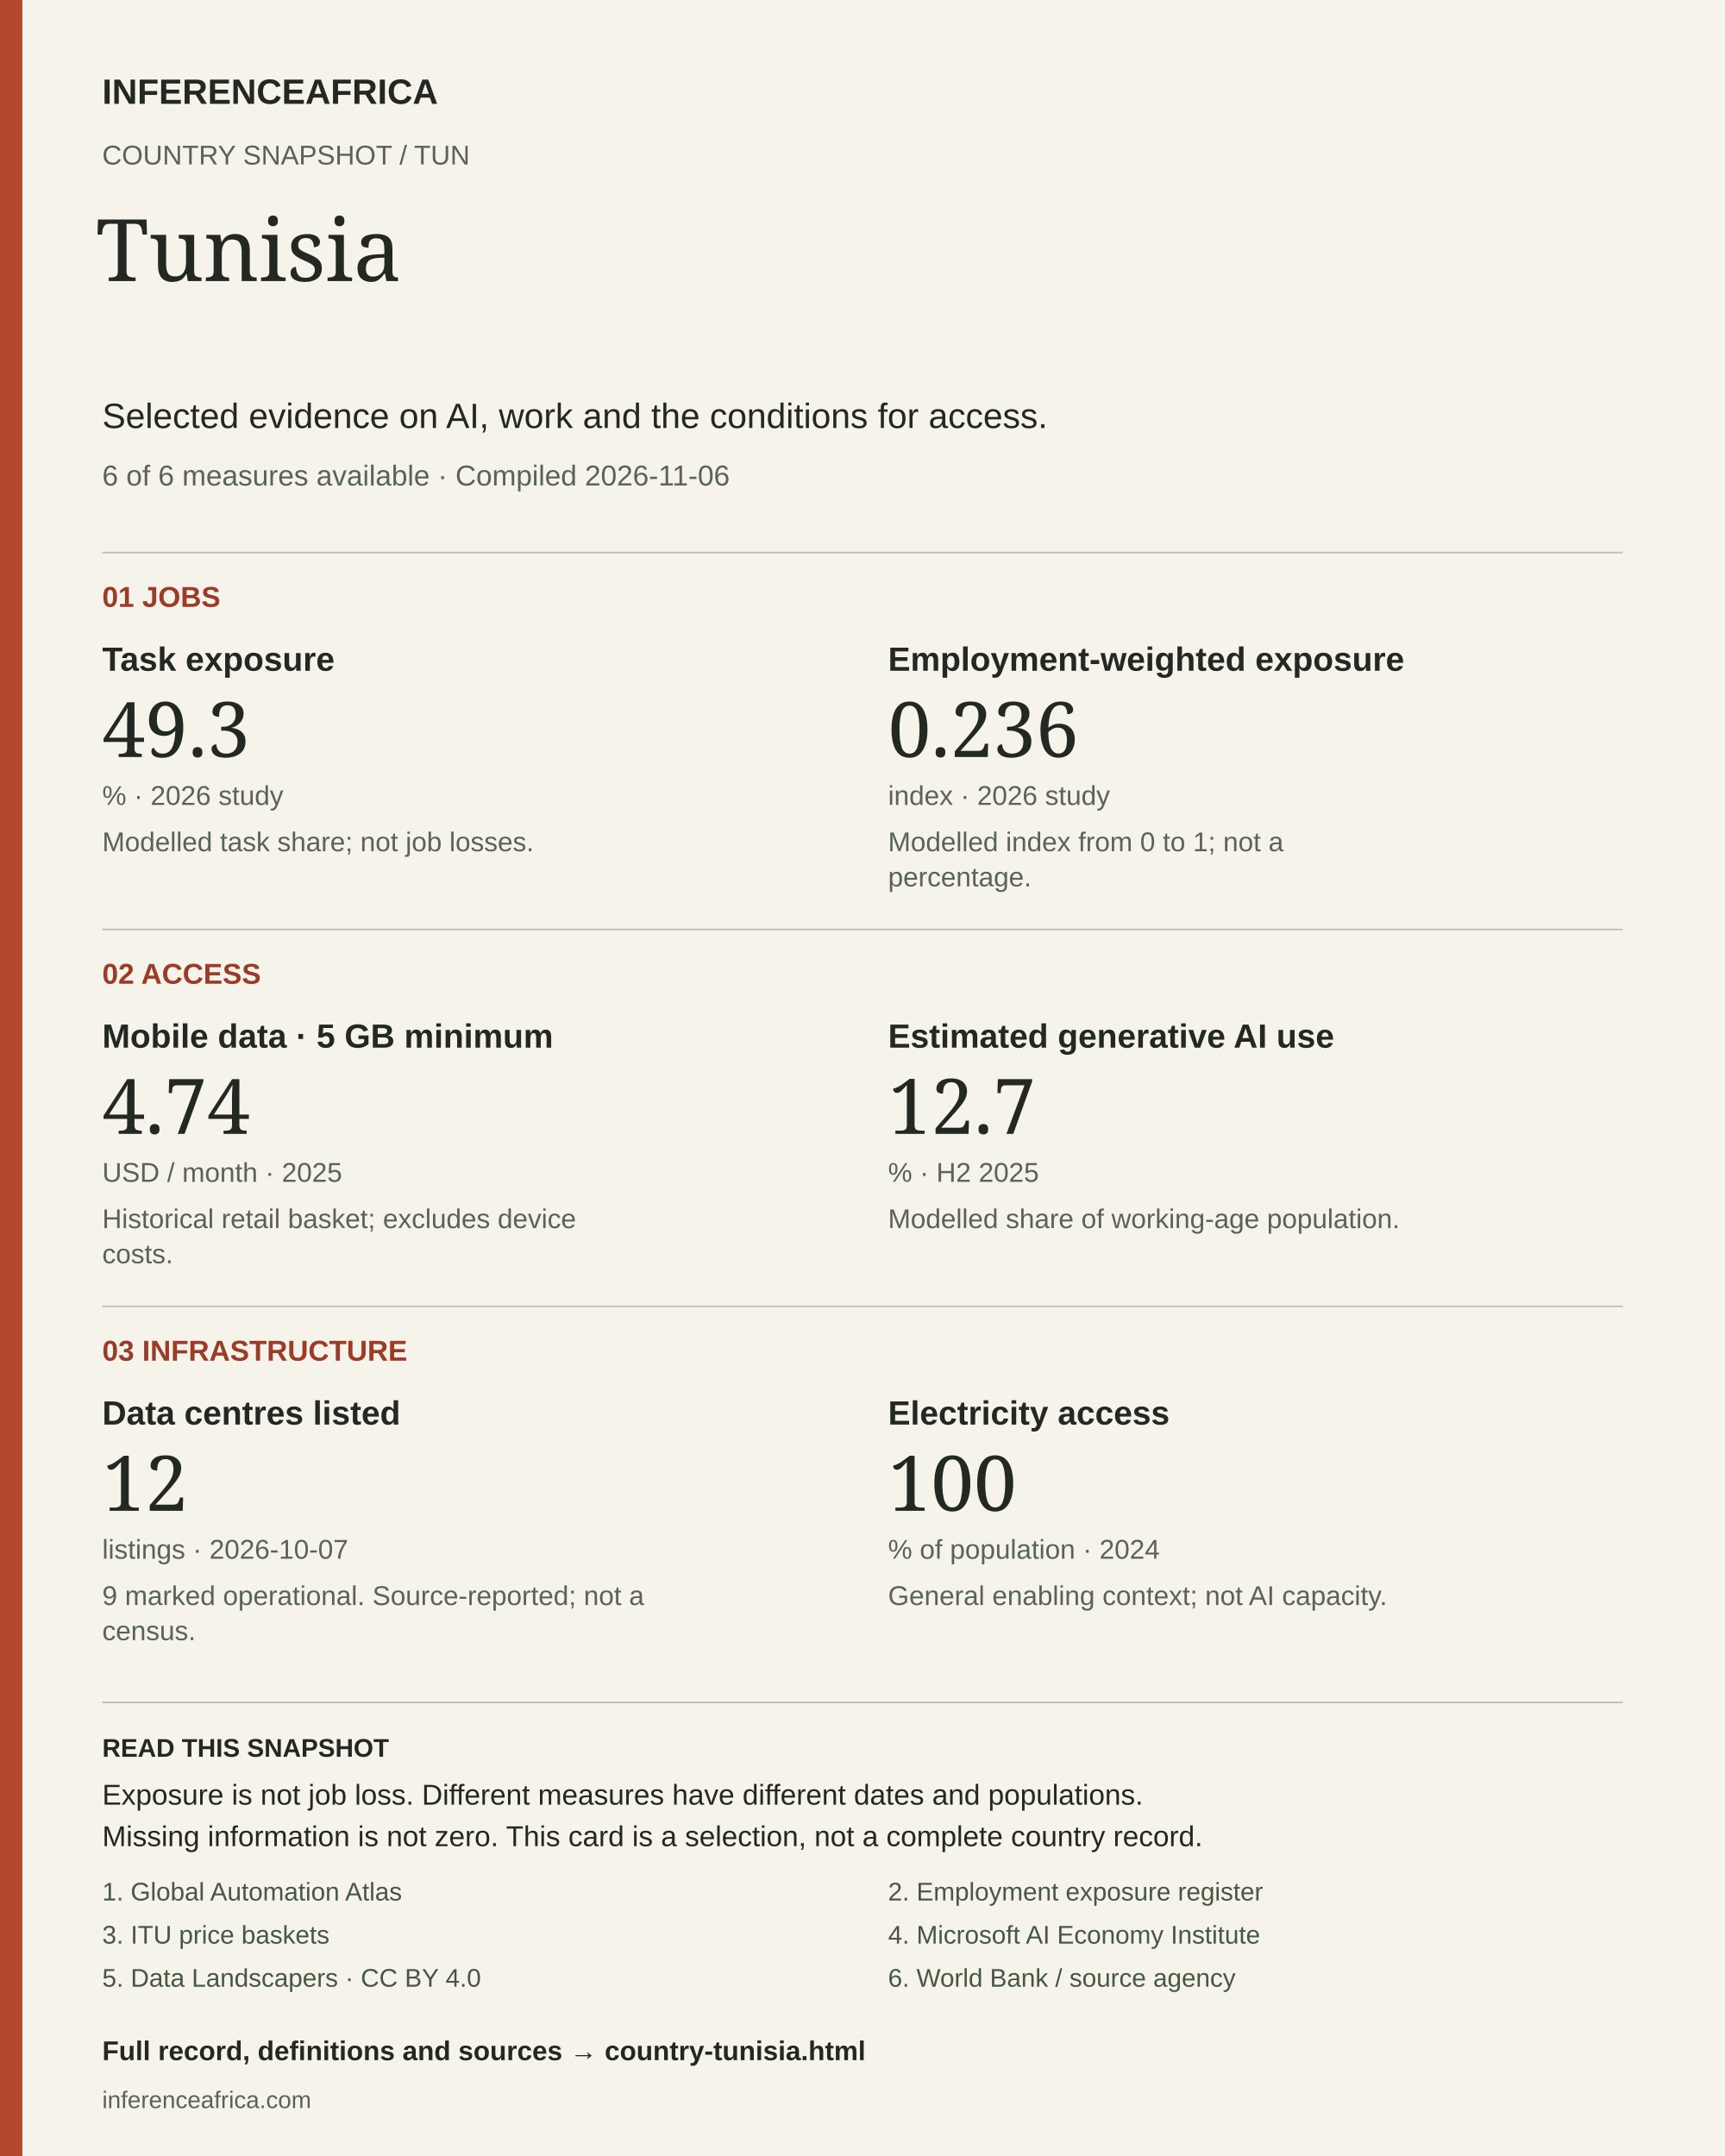
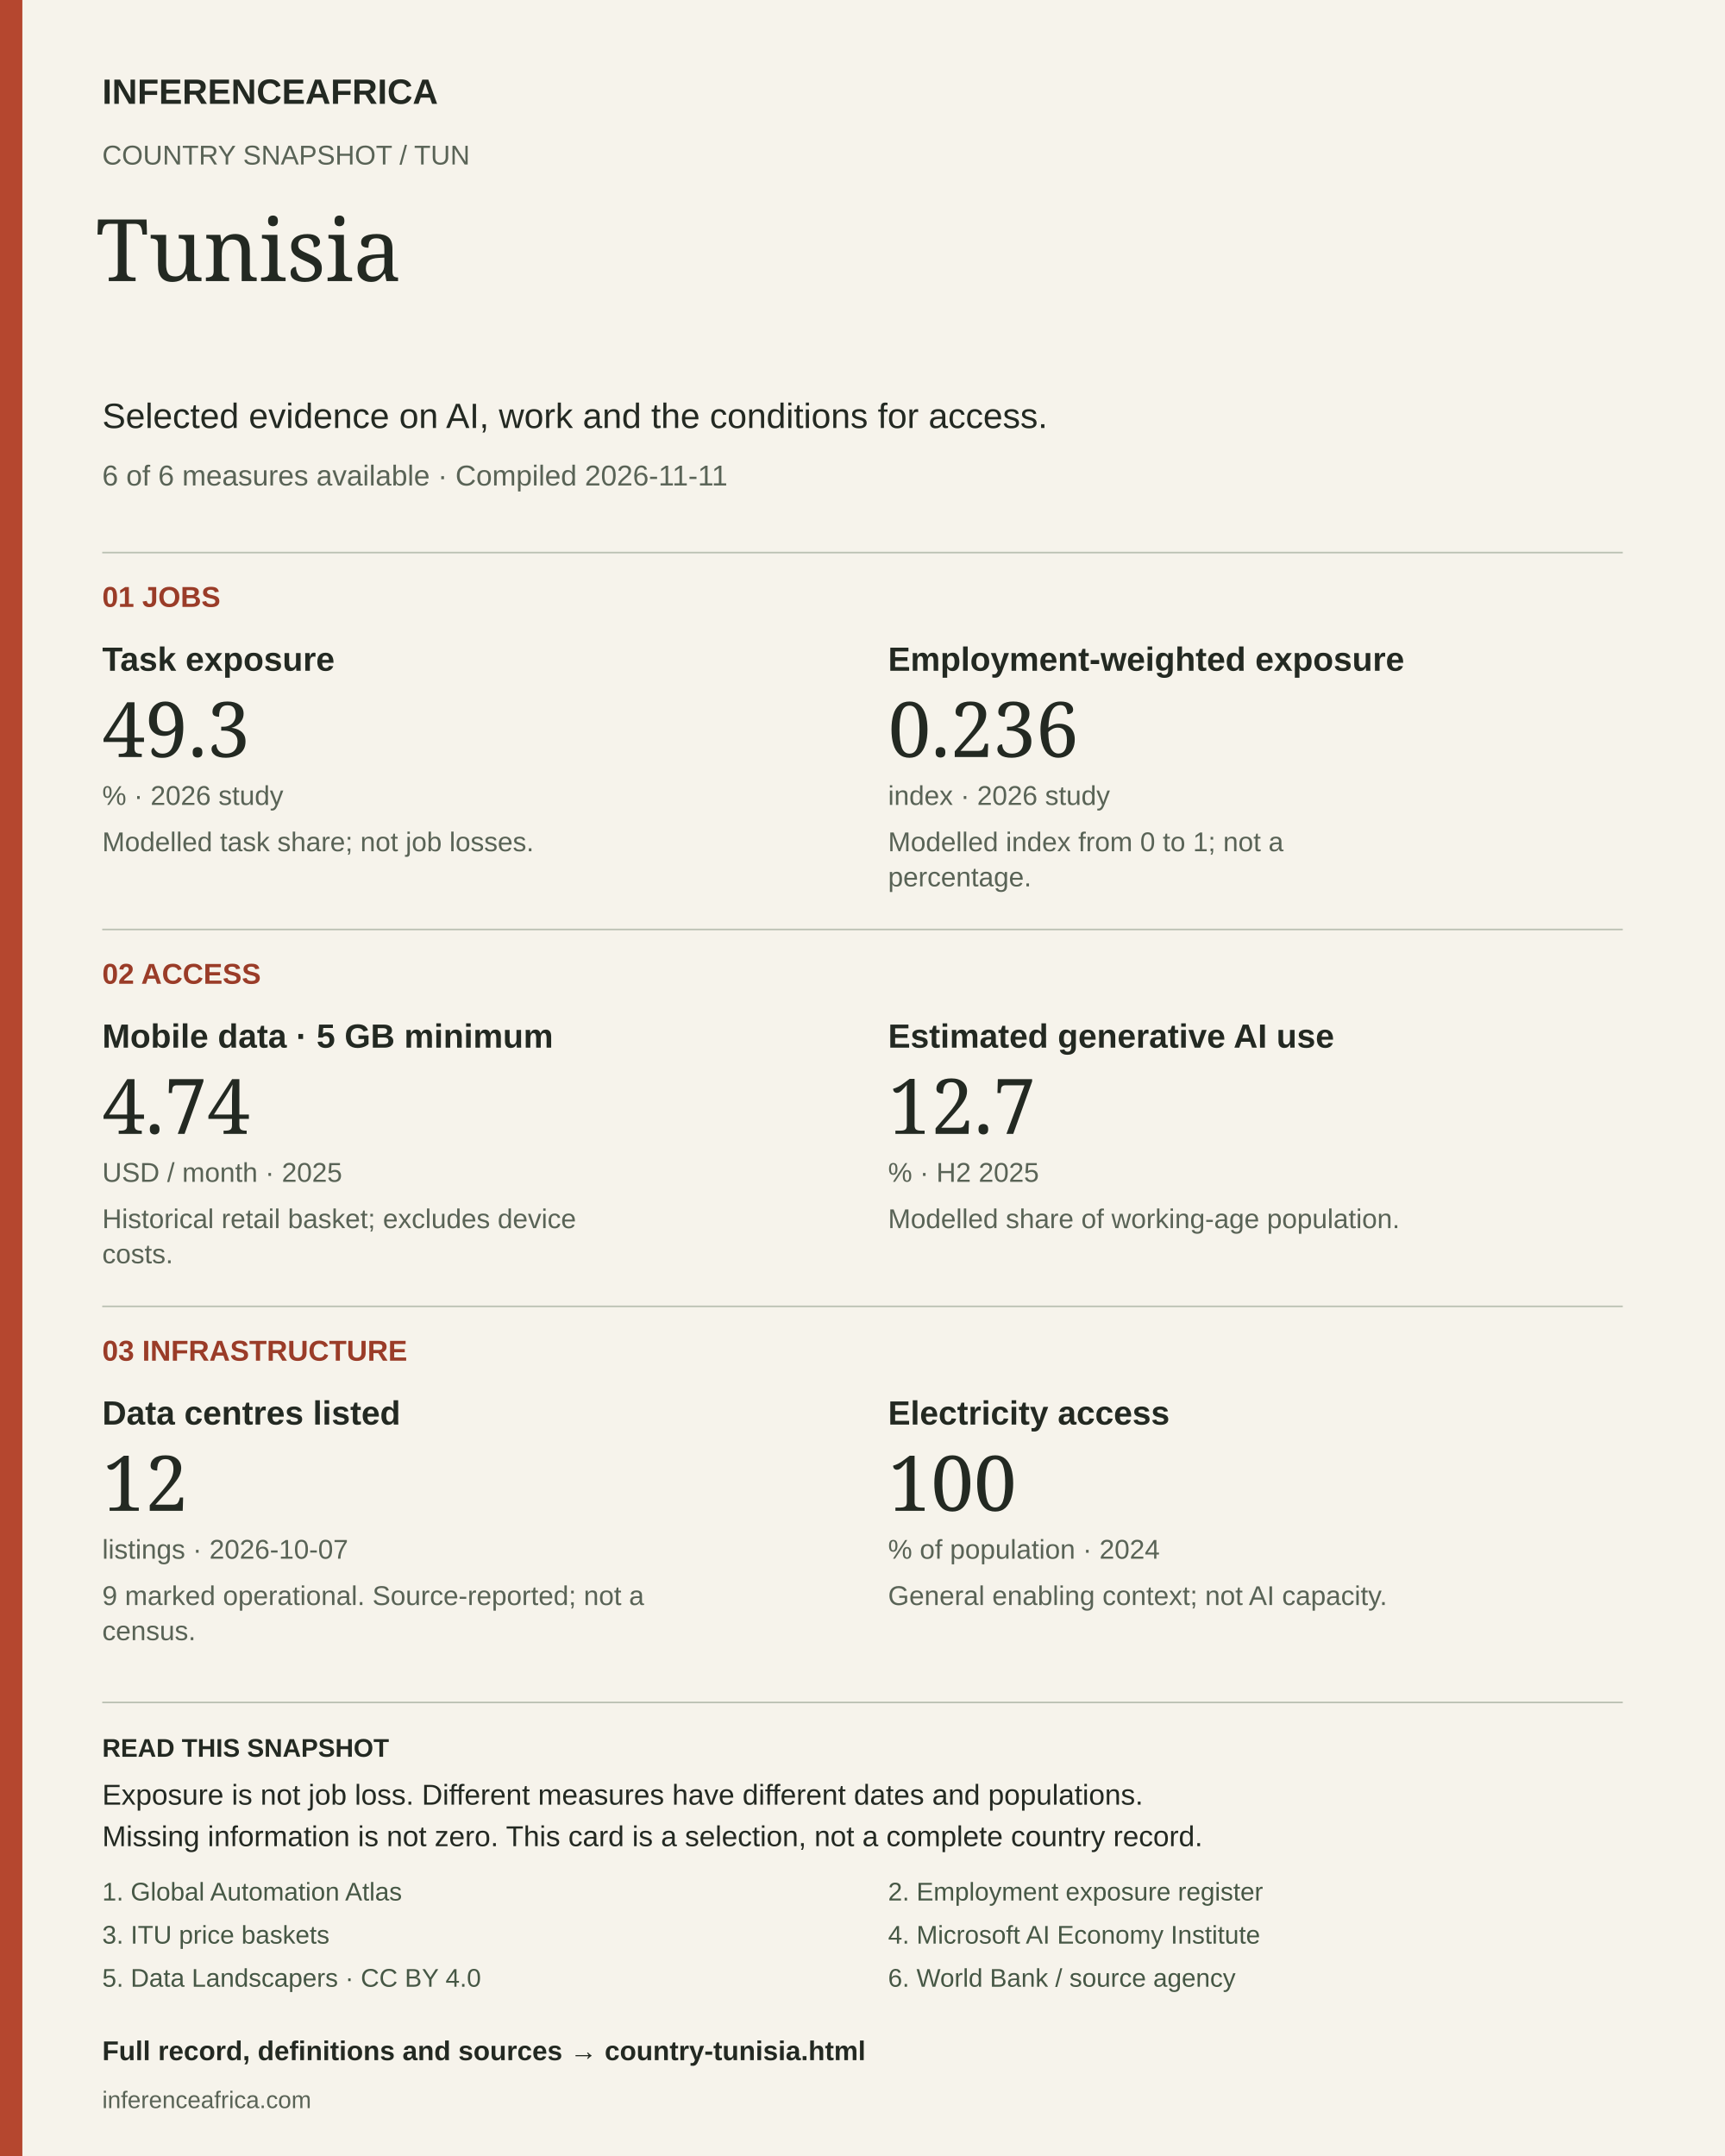
<svg xmlns="http://www.w3.org/2000/svg" width="1080" height="1350" viewBox="0 0 1080 1350" role="img" aria-labelledby="title desc">
  <rect width="1080" height="1350" fill="#f6f3eb" />
  <rect width="14" height="1350" fill="#b5472f" />
  <text x="64" y="65" font-size="22" fill="#232922" font-weight="700" font-family="Arial, sans-serif">INFERENCEAFRICA</text>
  <text x="64" y="103" font-size="17" fill="#596356" font-weight="400" font-family="Arial, sans-serif">COUNTRY SNAPSHOT  /  TUN</text>
  <text x="60" y="176" font-size="54" fill="#232922" font-weight="400" font-family="Georgia, serif">Tunisia</text>
  <text x="64" y="268" font-size="22" fill="#232922" font-weight="400" font-family="Arial, sans-serif">Selected evidence on AI, work and the conditions for access.</text>
-   <text x="64" y="304" font-size="18" fill="#596356" font-weight="400" font-family="Arial, sans-serif">6 of 6 measures available  ·  Compiled 2026-11-06</text>
+   <text x="64" y="304" font-size="18" fill="#596356" font-weight="400" font-family="Arial, sans-serif">6 of 6 measures available  ·  Compiled 2026-11-11</text>
  <line x1="64" y1="346" x2="1016" y2="346" stroke="#bbc1b3" />
  <text x="64" y="380" font-size="18" fill="#9a3c28" font-weight="700" font-family="Arial, sans-serif">01  JOBS</text>
  <text x="64" y="420" font-size="21" fill="#232922" font-weight="700" font-family="Arial, sans-serif">Task exposure</text>
  <text x="64" y="474" font-size="48" fill="#232922" font-weight="400" font-family="Georgia, serif">49.3</text>
  <text x="64" y="504" font-size="17" fill="#596356" font-weight="400" font-family="Arial, sans-serif">%  ·  2026 study</text>
  <text x="64" y="533" font-size="17" fill="#596356" font-weight="400" font-family="Arial, sans-serif">Modelled task share; not job losses.</text>
  <text x="556" y="420" font-size="21" fill="#232922" font-weight="700" font-family="Arial, sans-serif">Employment-weighted exposure</text>
  <text x="556" y="474" font-size="48" fill="#232922" font-weight="400" font-family="Georgia, serif">0.236</text>
  <text x="556" y="504" font-size="17" fill="#596356" font-weight="400" font-family="Arial, sans-serif">index  ·  2026 study</text>
  <text x="556" y="533" font-size="17" fill="#596356" font-weight="400" font-family="Arial, sans-serif">Modelled index from 0 to 1; not a</text>
  <text x="556" y="555" font-size="17" fill="#596356" font-weight="400" font-family="Arial, sans-serif">percentage.</text>
  <line x1="64" y1="582" x2="1016" y2="582" stroke="#bbc1b3" />
  <text x="64" y="616" font-size="18" fill="#9a3c28" font-weight="700" font-family="Arial, sans-serif">02  ACCESS</text>
  <text x="64" y="656" font-size="21" fill="#232922" font-weight="700" font-family="Arial, sans-serif">Mobile data · 5 GB minimum</text>
  <text x="64" y="710" font-size="48" fill="#232922" font-weight="400" font-family="Georgia, serif">4.74</text>
  <text x="64" y="740" font-size="17" fill="#596356" font-weight="400" font-family="Arial, sans-serif">USD / month  ·  2025</text>
  <text x="64" y="769" font-size="17" fill="#596356" font-weight="400" font-family="Arial, sans-serif">Historical retail basket; excludes device</text>
  <text x="64" y="791" font-size="17" fill="#596356" font-weight="400" font-family="Arial, sans-serif">costs.</text>
  <text x="556" y="656" font-size="21" fill="#232922" font-weight="700" font-family="Arial, sans-serif">Estimated generative AI use</text>
  <text x="556" y="710" font-size="48" fill="#232922" font-weight="400" font-family="Georgia, serif">12.7</text>
  <text x="556" y="740" font-size="17" fill="#596356" font-weight="400" font-family="Arial, sans-serif">%  ·  H2 2025</text>
  <text x="556" y="769" font-size="17" fill="#596356" font-weight="400" font-family="Arial, sans-serif">Modelled share of working-age population.</text>
  <line x1="64" y1="818" x2="1016" y2="818" stroke="#bbc1b3" />
  <text x="64" y="852" font-size="18" fill="#9a3c28" font-weight="700" font-family="Arial, sans-serif">03  INFRASTRUCTURE</text>
  <text x="64" y="892" font-size="21" fill="#232922" font-weight="700" font-family="Arial, sans-serif">Data centres listed</text>
  <text x="64" y="946" font-size="48" fill="#232922" font-weight="400" font-family="Georgia, serif">12</text>
  <text x="64" y="976" font-size="17" fill="#596356" font-weight="400" font-family="Arial, sans-serif">listings  ·  2026-10-07</text>
  <text x="64" y="1005" font-size="17" fill="#596356" font-weight="400" font-family="Arial, sans-serif">9 marked operational. Source-reported; not a</text>
  <text x="64" y="1027" font-size="17" fill="#596356" font-weight="400" font-family="Arial, sans-serif">census.</text>
  <text x="556" y="892" font-size="21" fill="#232922" font-weight="700" font-family="Arial, sans-serif">Electricity access</text>
  <text x="556" y="946" font-size="48" fill="#232922" font-weight="400" font-family="Georgia, serif">100</text>
  <text x="556" y="976" font-size="17" fill="#596356" font-weight="400" font-family="Arial, sans-serif">% of population  ·  2024</text>
  <text x="556" y="1005" font-size="17" fill="#596356" font-weight="400" font-family="Arial, sans-serif">General enabling context; not AI capacity.</text>
  <line x1="64" y1="1066" x2="1016" y2="1066" stroke="#bbc1b3" />
  <text x="64" y="1100" font-size="16" fill="#232922" font-weight="700" font-family="Arial, sans-serif">READ THIS SNAPSHOT</text>
  <text x="64" y="1130" font-size="18" fill="#232922" font-weight="400" font-family="Arial, sans-serif">Exposure is not job loss. Different measures have different dates and populations.</text>
  <text x="64" y="1156" font-size="18" fill="#232922" font-weight="400" font-family="Arial, sans-serif">Missing information is not zero. This card is a selection, not a complete country record.</text>
  <a href="https://arxiv.org/abs/2605.17086">
    <text x="64" y="1190" font-size="16" fill="#465745" font-weight="400" font-family="Arial, sans-serif">1. Global Automation Atlas</text>
  </a>
  <a href="https://arxiv.org/abs/2607.05404">
    <text x="556" y="1190" font-size="16" fill="#465745" font-weight="400" font-family="Arial, sans-serif">2. Employment exposure register</text>
  </a>
  <a href="https://www.itu.int/en/ITU-D/Statistics/Documents/ICT_Prices/ITU_ICTPriceBaskets_2008-2025.xlsx">
    <text x="64" y="1217" font-size="16" fill="#465745" font-weight="400" font-family="Arial, sans-serif">3. ITU price baskets</text>
  </a>
  <a href="https://www.microsoft.com/en-us/research/wp-content/uploads/2026/01/Microsoft-AI-Diffusion-Report-January-2026.pdf">
    <text x="556" y="1217" font-size="16" fill="#465745" font-weight="400" font-family="Arial, sans-serif">4. Microsoft AI Economy Institute</text>
  </a>
  <a href="https://corpus.data-landscapers.io/datasets/data-centres/">
    <text x="64" y="1244" font-size="16" fill="#465745" font-weight="400" font-family="Arial, sans-serif">5. Data Landscapers · CC BY 4.0</text>
  </a>
  <a href="https://api.worldbank.org/v2/country/AGO;BDI;BEN;BFA;BWA;CAF;CIV;CMR;COD;COG;COM;CPV;DJI;DZA;EGY;ERI;ETH;GAB;GHA;GIN;GMB;GNB;GNQ;KEN;LBR;LBY;LSO;MAR;MDG;MLI;MOZ;MRT;MUS;MWI;NAM;NER;NGA;RWA;SDN;SEN;SLE;SOM;SSD;STP;SWZ;SYC;TCD;TGO;TUN;TZA;UGA;ZAF;ZMB;ZWE/indicator/EG.ELC.ACCS.ZS?format=json&amp;date=1960:2025&amp;per_page=20000">
    <text x="556" y="1244" font-size="16" fill="#465745" font-weight="400" font-family="Arial, sans-serif">6. World Bank / source agency</text>
  </a>
  <a href="https://inferenceafrica.com/country-tunisia.html">
    <text x="64" y="1290" font-size="17" fill="#232922" font-weight="700" font-family="Arial, sans-serif">Full record, definitions and sources → country-tunisia.html</text>
  </a>
  <text x="64" y="1320" font-size="15" fill="#596356" font-weight="400" font-family="Arial, sans-serif">inferenceafrica.com</text>
</svg>
